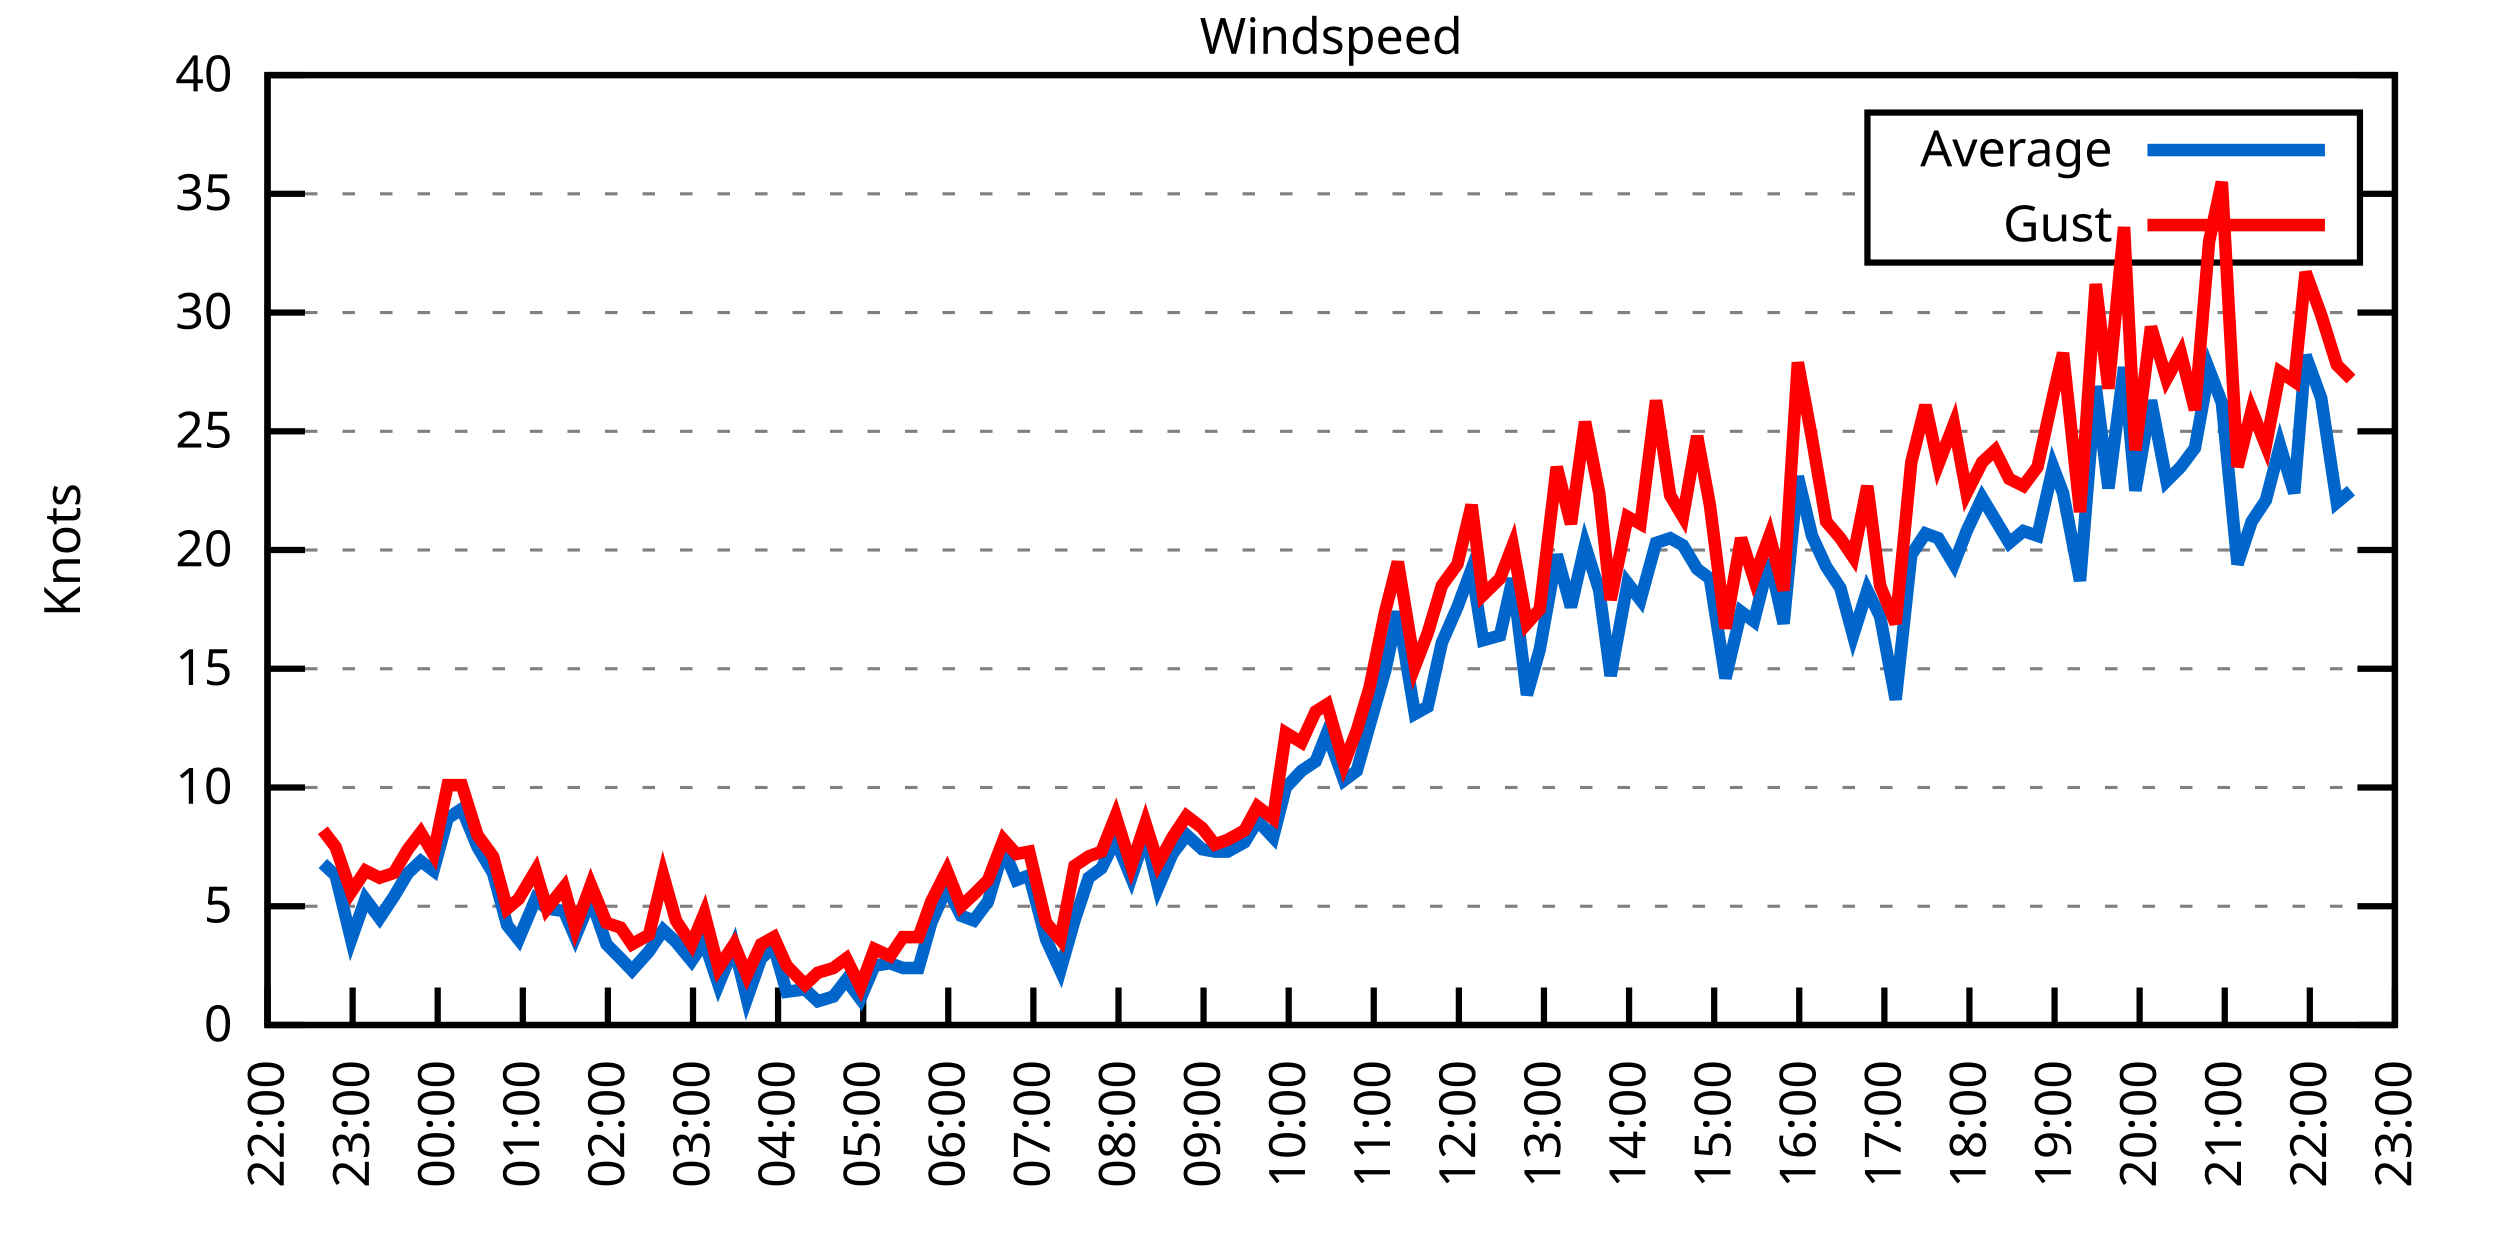
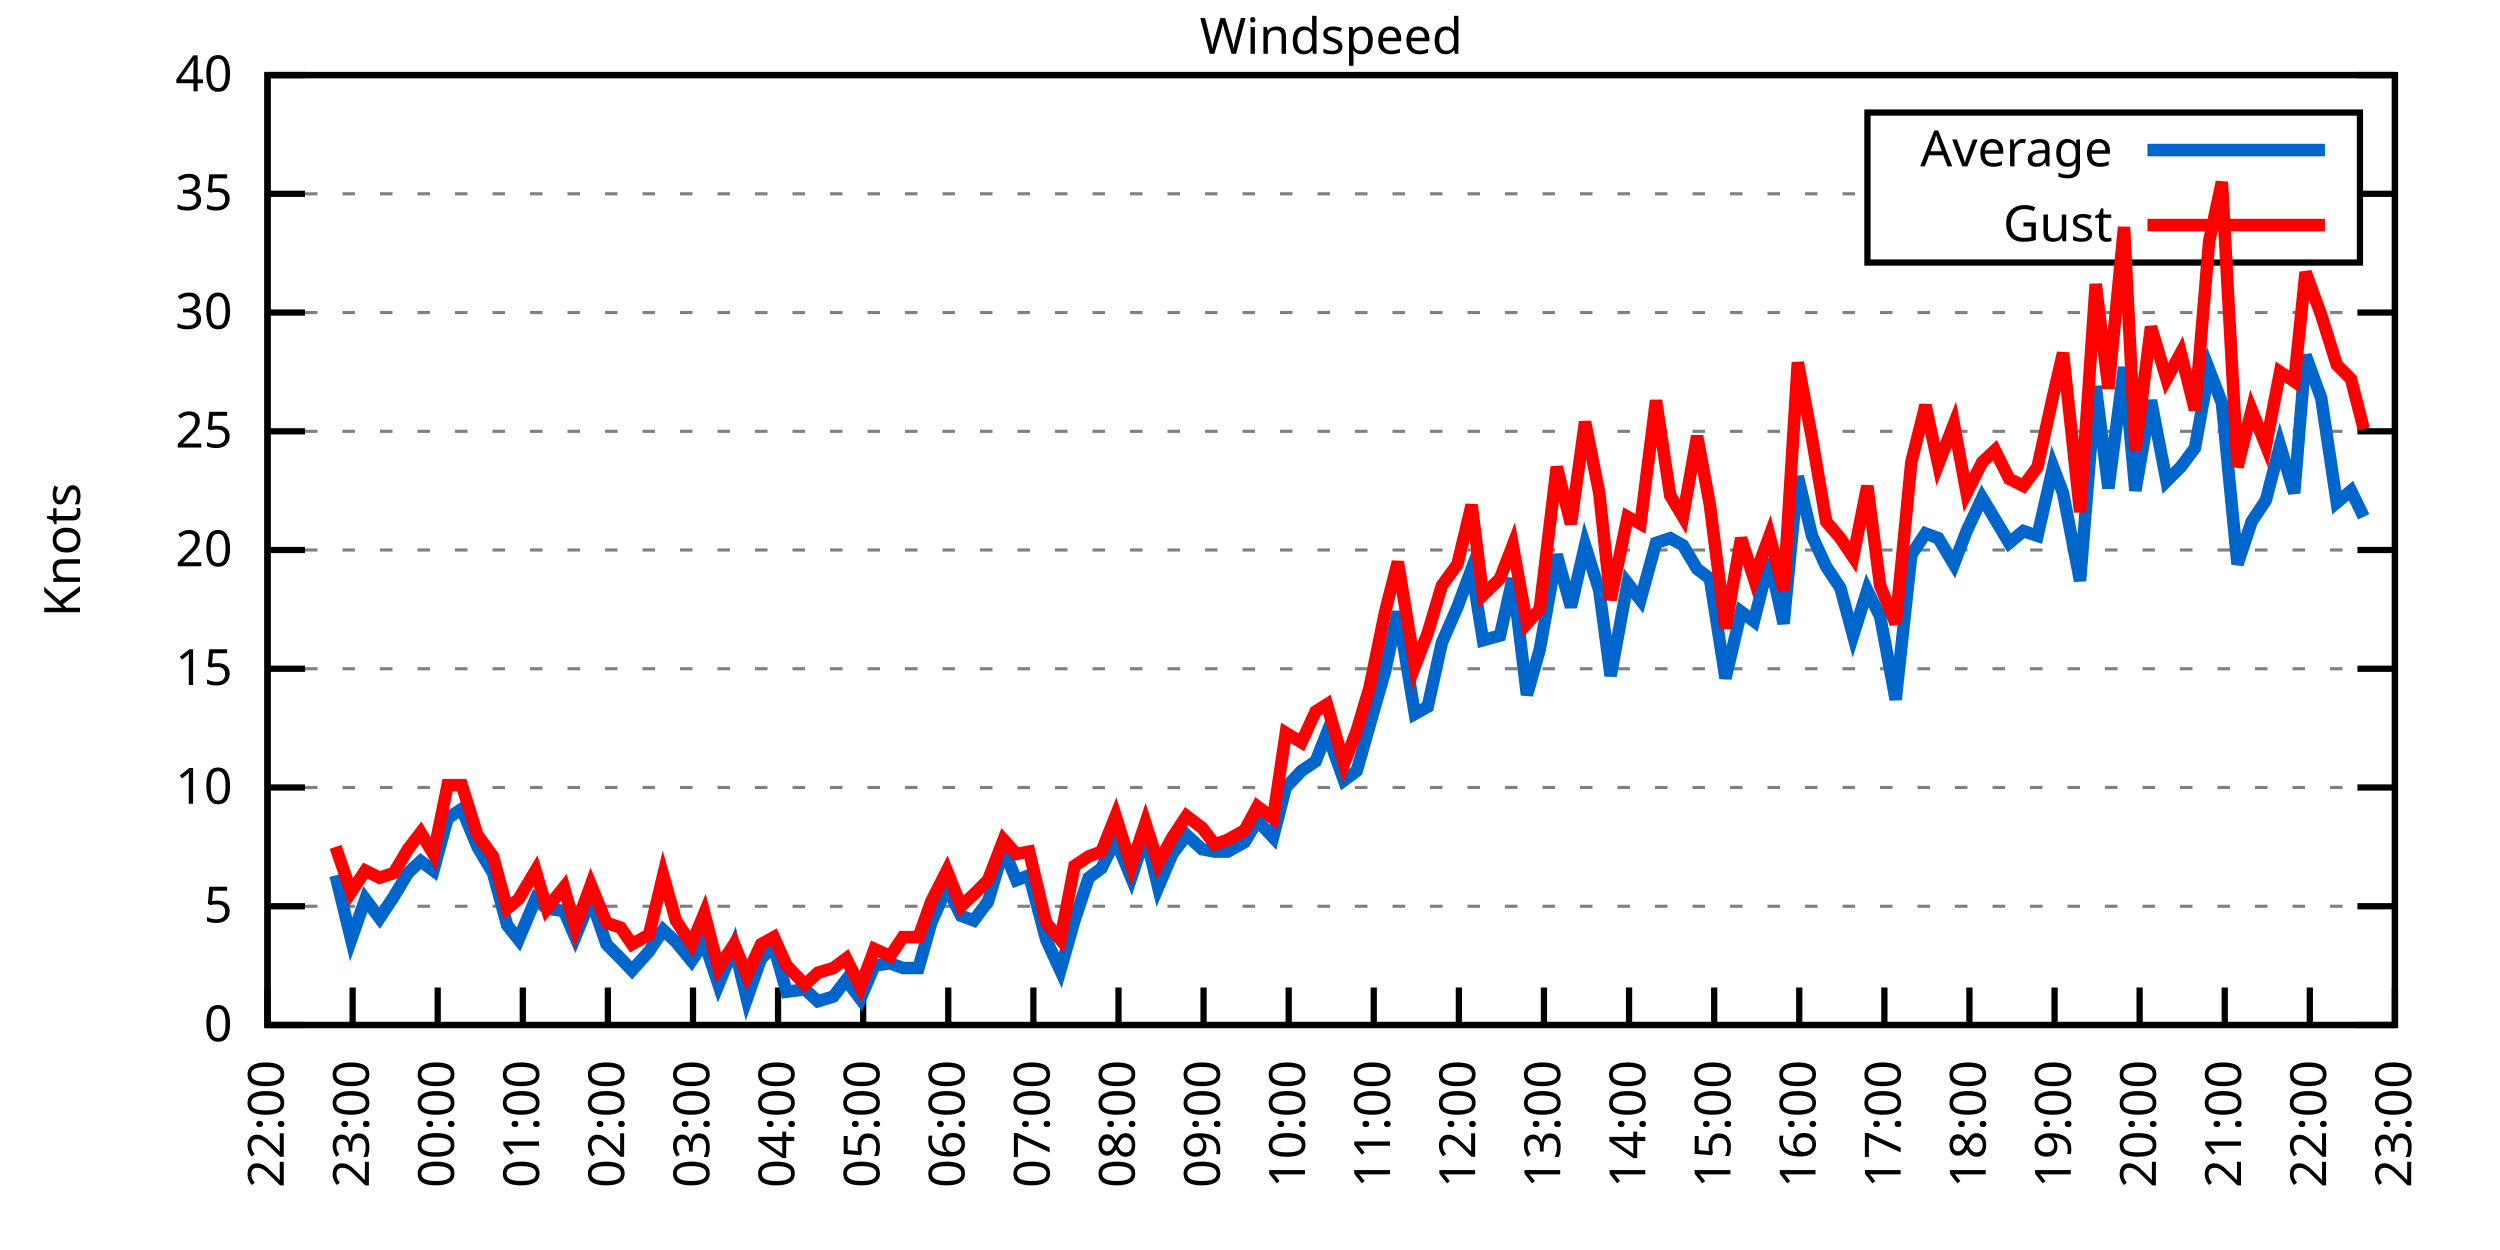
<svg xmlns="http://www.w3.org/2000/svg" xmlns:xlink="http://www.w3.org/1999/xlink" width="400" height="200" viewBox="0 0 400 200">
  <g id="gnuplot_canvas">
    <rect x="0" y="0" width="400" height="200" fill="none" />
    <defs>
      <circle id="gpDot" r="0.5" stroke-width="0.5" stroke="currentColor" />
      <path id="gpPt0" stroke-width="0.333" stroke="currentColor" d="M-1,0 h2 M0,-1 v2" />
      <path id="gpPt1" stroke-width="0.333" stroke="currentColor" d="M-1,-1 L1,1 M1,-1 L-1,1" />
      <path id="gpPt2" stroke-width="0.333" stroke="currentColor" d="M-1,0 L1,0 M0,-1 L0,1 M-1,-1 L1,1 M-1,1 L1,-1" />
      <rect id="gpPt3" stroke-width="0.333" stroke="currentColor" x="-1" y="-1" width="2" height="2" />
      <rect id="gpPt4" stroke-width="0.333" stroke="currentColor" fill="currentColor" x="-1" y="-1" width="2" height="2" />
      <circle id="gpPt5" stroke-width="0.333" stroke="currentColor" cx="0" cy="0" r="1" />
      <use xlink:href="#gpPt5" id="gpPt6" fill="currentColor" stroke="none" />
      <path id="gpPt7" stroke-width="0.333" stroke="currentColor" d="M0,-1.33 L-1.33,0.67 L1.33,0.67 z" />
      <use xlink:href="#gpPt7" id="gpPt8" fill="currentColor" stroke="none" />
      <use xlink:href="#gpPt7" id="gpPt9" stroke="currentColor" transform="rotate(180)" />
      <use xlink:href="#gpPt9" id="gpPt10" fill="currentColor" stroke="none" />
      <use xlink:href="#gpPt3" id="gpPt11" stroke="currentColor" transform="rotate(45)" />
      <use xlink:href="#gpPt11" id="gpPt12" fill="currentColor" stroke="none" />
      <path id="gpPt13" stroke-width="0.333" stroke="currentColor" d="M0,1.330 L1.265,0.411 L0.782,-1.067 L-0.782,-1.076 L-1.265,0.411 z" />
      <use xlink:href="#gpPt13" id="gpPt14" fill="currentColor" stroke="none" />
      <filter id="textbox" filterUnits="objectBoundingBox" x="0" y="0" height="1" width="1">
        <feFlood flood-color="white" flood-opacity="1" result="bgnd" />
        <feComposite in="SourceGraphic" in2="bgnd" operator="atop" />
      </filter>
      <filter id="greybox" filterUnits="objectBoundingBox" x="0" y="0" height="1" width="1">
        <feFlood flood-color="lightgrey" flood-opacity="1" result="grey" />
        <feComposite in="SourceGraphic" in2="grey" operator="atop" />
      </filter>
    </defs>
    <g fill="none" color="white" stroke="currentColor" stroke-width="1.00" stroke-linecap="butt" stroke-linejoin="miter">
</g>
    <g fill="none" color="black" stroke="currentColor" stroke-width="1.00" stroke-linecap="butt" stroke-linejoin="miter">
      <g stroke="none" shape-rendering="crispEdges">
        <polygon fill="rgb(255, 255, 255)" points="42.80,164.00 383.18,164.00 383.18,12.02 42.80,12.02 " />
      </g>
    </g>
    <g fill="none" color="black" stroke="currentColor" stroke-width="1.00" stroke-linecap="butt" stroke-linejoin="miter">
</g>
    <g fill="none" color="black" stroke="black" stroke-width="0.50" stroke-linecap="butt" stroke-linejoin="miter">
</g>
    <g fill="none" color="gray" stroke="currentColor" stroke-width="0.50" stroke-linecap="butt" stroke-linejoin="miter">
      <path stroke="gray" stroke-dasharray="2,4" class="gridline" d="M42.80,164.00 L383.19,164.00  " />
    </g>
    <g fill="none" color="gray" stroke="gray" stroke-width="1.00" stroke-linecap="butt" stroke-linejoin="miter">
</g>
    <g fill="none" color="black" stroke="currentColor" stroke-width="1.00" stroke-linecap="butt" stroke-linejoin="miter">
      <path stroke="black" d="M42.80,164.00 L48.80,164.00 M383.19,164.00 L377.19,164.00  " />
      <g transform="translate(37.20,166.60)" stroke="none" fill="black" font-family="Sans" font-size="8.00" text-anchor="end">
        <text>
          <tspan font-family="Sans"> 0</tspan>
        </text>
      </g>
    </g>
    <g fill="none" color="black" stroke="currentColor" stroke-width="1.00" stroke-linecap="butt" stroke-linejoin="miter">
</g>
    <g fill="none" color="black" stroke="black" stroke-width="0.50" stroke-linecap="butt" stroke-linejoin="miter">
</g>
    <g fill="none" color="gray" stroke="currentColor" stroke-width="0.50" stroke-linecap="butt" stroke-linejoin="miter">
      <path stroke="gray" stroke-dasharray="2,4" class="gridline" d="M42.80,145.00 L383.19,145.00  " />
    </g>
    <g fill="none" color="gray" stroke="gray" stroke-width="1.00" stroke-linecap="butt" stroke-linejoin="miter">
</g>
    <g fill="none" color="black" stroke="currentColor" stroke-width="1.00" stroke-linecap="butt" stroke-linejoin="miter">
      <path stroke="black" d="M42.80,145.00 L48.80,145.00 M383.19,145.00 L377.19,145.00  " />
      <g transform="translate(37.20,147.60)" stroke="none" fill="black" font-family="Sans" font-size="8.00" text-anchor="end">
        <text>
          <tspan font-family="Sans"> 5</tspan>
        </text>
      </g>
    </g>
    <g fill="none" color="black" stroke="currentColor" stroke-width="1.00" stroke-linecap="butt" stroke-linejoin="miter">
</g>
    <g fill="none" color="black" stroke="black" stroke-width="0.50" stroke-linecap="butt" stroke-linejoin="miter">
</g>
    <g fill="none" color="gray" stroke="currentColor" stroke-width="0.50" stroke-linecap="butt" stroke-linejoin="miter">
      <path stroke="gray" stroke-dasharray="2,4" class="gridline" d="M42.80,126.00 L383.19,126.00  " />
    </g>
    <g fill="none" color="gray" stroke="gray" stroke-width="1.00" stroke-linecap="butt" stroke-linejoin="miter">
</g>
    <g fill="none" color="black" stroke="currentColor" stroke-width="1.00" stroke-linecap="butt" stroke-linejoin="miter">
      <path stroke="black" d="M42.80,126.00 L48.80,126.00 M383.19,126.00 L377.19,126.00  " />
      <g transform="translate(37.20,128.60)" stroke="none" fill="black" font-family="Sans" font-size="8.00" text-anchor="end">
        <text>
          <tspan font-family="Sans"> 10</tspan>
        </text>
      </g>
    </g>
    <g fill="none" color="black" stroke="currentColor" stroke-width="1.00" stroke-linecap="butt" stroke-linejoin="miter">
</g>
    <g fill="none" color="black" stroke="black" stroke-width="0.50" stroke-linecap="butt" stroke-linejoin="miter">
</g>
    <g fill="none" color="gray" stroke="currentColor" stroke-width="0.50" stroke-linecap="butt" stroke-linejoin="miter">
      <path stroke="gray" stroke-dasharray="2,4" class="gridline" d="M42.80,107.00 L383.19,107.00  " />
    </g>
    <g fill="none" color="gray" stroke="gray" stroke-width="1.00" stroke-linecap="butt" stroke-linejoin="miter">
</g>
    <g fill="none" color="black" stroke="currentColor" stroke-width="1.00" stroke-linecap="butt" stroke-linejoin="miter">
      <path stroke="black" d="M42.80,107.00 L48.80,107.00 M383.19,107.00 L377.19,107.00  " />
      <g transform="translate(37.20,109.60)" stroke="none" fill="black" font-family="Sans" font-size="8.00" text-anchor="end">
        <text>
          <tspan font-family="Sans"> 15</tspan>
        </text>
      </g>
    </g>
    <g fill="none" color="black" stroke="currentColor" stroke-width="1.00" stroke-linecap="butt" stroke-linejoin="miter">
</g>
    <g fill="none" color="black" stroke="black" stroke-width="0.50" stroke-linecap="butt" stroke-linejoin="miter">
</g>
    <g fill="none" color="gray" stroke="currentColor" stroke-width="0.50" stroke-linecap="butt" stroke-linejoin="miter">
      <path stroke="gray" stroke-dasharray="2,4" class="gridline" d="M42.80,88.00 L383.19,88.00  " />
    </g>
    <g fill="none" color="gray" stroke="gray" stroke-width="1.00" stroke-linecap="butt" stroke-linejoin="miter">
</g>
    <g fill="none" color="black" stroke="currentColor" stroke-width="1.00" stroke-linecap="butt" stroke-linejoin="miter">
      <path stroke="black" d="M42.80,88.00 L48.80,88.00 M383.19,88.00 L377.19,88.00  " />
      <g transform="translate(37.20,90.60)" stroke="none" fill="black" font-family="Sans" font-size="8.00" text-anchor="end">
        <text>
          <tspan font-family="Sans"> 20</tspan>
        </text>
      </g>
    </g>
    <g fill="none" color="black" stroke="currentColor" stroke-width="1.00" stroke-linecap="butt" stroke-linejoin="miter">
</g>
    <g fill="none" color="black" stroke="black" stroke-width="0.50" stroke-linecap="butt" stroke-linejoin="miter">
</g>
    <g fill="none" color="gray" stroke="currentColor" stroke-width="0.50" stroke-linecap="butt" stroke-linejoin="miter">
      <path stroke="gray" stroke-dasharray="2,4" class="gridline" d="M42.80,69.01 L383.19,69.01  " />
    </g>
    <g fill="none" color="gray" stroke="gray" stroke-width="1.00" stroke-linecap="butt" stroke-linejoin="miter">
</g>
    <g fill="none" color="black" stroke="currentColor" stroke-width="1.00" stroke-linecap="butt" stroke-linejoin="miter">
      <path stroke="black" d="M42.80,69.01 L48.80,69.01 M383.19,69.01 L377.19,69.01  " />
      <g transform="translate(37.20,71.61)" stroke="none" fill="black" font-family="Sans" font-size="8.00" text-anchor="end">
        <text>
          <tspan font-family="Sans"> 25</tspan>
        </text>
      </g>
    </g>
    <g fill="none" color="black" stroke="currentColor" stroke-width="1.00" stroke-linecap="butt" stroke-linejoin="miter">
</g>
    <g fill="none" color="black" stroke="black" stroke-width="0.50" stroke-linecap="butt" stroke-linejoin="miter">
</g>
    <g fill="none" color="gray" stroke="currentColor" stroke-width="0.50" stroke-linecap="butt" stroke-linejoin="miter">
      <path stroke="gray" stroke-dasharray="2,4" class="gridline" d="M42.80,50.01 L383.19,50.01  " />
    </g>
    <g fill="none" color="gray" stroke="gray" stroke-width="1.00" stroke-linecap="butt" stroke-linejoin="miter">
</g>
    <g fill="none" color="black" stroke="currentColor" stroke-width="1.00" stroke-linecap="butt" stroke-linejoin="miter">
      <path stroke="black" d="M42.80,50.01 L48.80,50.01 M383.19,50.01 L377.19,50.01  " />
      <g transform="translate(37.20,52.61)" stroke="none" fill="black" font-family="Sans" font-size="8.00" text-anchor="end">
        <text>
          <tspan font-family="Sans"> 30</tspan>
        </text>
      </g>
    </g>
    <g fill="none" color="black" stroke="currentColor" stroke-width="1.00" stroke-linecap="butt" stroke-linejoin="miter">
</g>
    <g fill="none" color="black" stroke="black" stroke-width="0.50" stroke-linecap="butt" stroke-linejoin="miter">
</g>
    <g fill="none" color="gray" stroke="currentColor" stroke-width="0.50" stroke-linecap="butt" stroke-linejoin="miter">
      <path stroke="gray" stroke-dasharray="2,4" class="gridline" d="M42.80,31.01 L298.79,31.01 M377.59,31.01 L383.19,31.01  " />
    </g>
    <g fill="none" color="gray" stroke="gray" stroke-width="1.00" stroke-linecap="butt" stroke-linejoin="miter">
</g>
    <g fill="none" color="black" stroke="currentColor" stroke-width="1.00" stroke-linecap="butt" stroke-linejoin="miter">
      <path stroke="black" d="M42.80,31.01 L48.80,31.01 M383.19,31.01 L377.19,31.01  " />
      <g transform="translate(37.20,33.61)" stroke="none" fill="black" font-family="Sans" font-size="8.00" text-anchor="end">
        <text>
          <tspan font-family="Sans"> 35</tspan>
        </text>
      </g>
    </g>
    <g fill="none" color="black" stroke="currentColor" stroke-width="1.00" stroke-linecap="butt" stroke-linejoin="miter">
</g>
    <g fill="none" color="black" stroke="black" stroke-width="0.50" stroke-linecap="butt" stroke-linejoin="miter">
</g>
    <g fill="none" color="gray" stroke="currentColor" stroke-width="0.50" stroke-linecap="butt" stroke-linejoin="miter">
      <path stroke="gray" stroke-dasharray="2,4" class="gridline" d="M42.80,12.01 L383.19,12.01  " />
    </g>
    <g fill="none" color="gray" stroke="gray" stroke-width="1.00" stroke-linecap="butt" stroke-linejoin="miter">
</g>
    <g fill="none" color="black" stroke="currentColor" stroke-width="1.00" stroke-linecap="butt" stroke-linejoin="miter">
      <path stroke="black" d="M42.80,12.01 L48.80,12.01 M383.19,12.01 L377.19,12.01  " />
      <g transform="translate(37.20,14.61)" stroke="none" fill="black" font-family="Sans" font-size="8.00" text-anchor="end">
        <text>
          <tspan font-family="Sans"> 40</tspan>
        </text>
      </g>
    </g>
    <g fill="none" color="black" stroke="currentColor" stroke-width="1.00" stroke-linecap="butt" stroke-linejoin="miter">
      <path stroke="black" d="M42.80,164.00 L42.80,158.00  " />
      <g transform="translate(45.40,169.60) rotate(270.00)" stroke="none" fill="black" font-family="Sans" font-size="8.00" text-anchor="end">
        <text>
          <tspan font-family="Sans">22:00</tspan>
        </text>
      </g>
    </g>
    <g fill="none" color="black" stroke="currentColor" stroke-width="1.00" stroke-linecap="butt" stroke-linejoin="miter">
      <path stroke="black" d="M56.42,164.00 L56.42,158.00  " />
      <g transform="translate(59.02,169.60) rotate(270.00)" stroke="none" fill="black" font-family="Sans" font-size="8.00" text-anchor="end">
        <text>
          <tspan font-family="Sans">23:00</tspan>
        </text>
      </g>
    </g>
    <g fill="none" color="black" stroke="currentColor" stroke-width="1.00" stroke-linecap="butt" stroke-linejoin="miter">
      <path stroke="black" d="M70.03,164.00 L70.03,158.00  " />
      <g transform="translate(72.63,169.60) rotate(270.00)" stroke="none" fill="black" font-family="Sans" font-size="8.00" text-anchor="end">
        <text>
          <tspan font-family="Sans">00:00</tspan>
        </text>
      </g>
    </g>
    <g fill="none" color="black" stroke="currentColor" stroke-width="1.00" stroke-linecap="butt" stroke-linejoin="miter">
      <path stroke="black" d="M83.65,164.00 L83.65,158.00  " />
      <g transform="translate(86.25,169.60) rotate(270.00)" stroke="none" fill="black" font-family="Sans" font-size="8.00" text-anchor="end">
        <text>
          <tspan font-family="Sans">01:00</tspan>
        </text>
      </g>
    </g>
    <g fill="none" color="black" stroke="currentColor" stroke-width="1.00" stroke-linecap="butt" stroke-linejoin="miter">
      <path stroke="black" d="M97.26,164.00 L97.26,158.00  " />
      <g transform="translate(99.86,169.60) rotate(270.00)" stroke="none" fill="black" font-family="Sans" font-size="8.00" text-anchor="end">
        <text>
          <tspan font-family="Sans">02:00</tspan>
        </text>
      </g>
    </g>
    <g fill="none" color="black" stroke="currentColor" stroke-width="1.00" stroke-linecap="butt" stroke-linejoin="miter">
      <path stroke="black" d="M110.88,164.00 L110.88,158.00  " />
      <g transform="translate(113.48,169.60) rotate(270.00)" stroke="none" fill="black" font-family="Sans" font-size="8.00" text-anchor="end">
        <text>
          <tspan font-family="Sans">03:00</tspan>
        </text>
      </g>
    </g>
    <g fill="none" color="black" stroke="currentColor" stroke-width="1.00" stroke-linecap="butt" stroke-linejoin="miter">
      <path stroke="black" d="M124.49,164.00 L124.49,158.00  " />
      <g transform="translate(127.09,169.60) rotate(270.00)" stroke="none" fill="black" font-family="Sans" font-size="8.00" text-anchor="end">
        <text>
          <tspan font-family="Sans">04:00</tspan>
        </text>
      </g>
    </g>
    <g fill="none" color="black" stroke="currentColor" stroke-width="1.00" stroke-linecap="butt" stroke-linejoin="miter">
      <path stroke="black" d="M138.11,164.00 L138.11,158.00  " />
      <g transform="translate(140.71,169.60) rotate(270.00)" stroke="none" fill="black" font-family="Sans" font-size="8.00" text-anchor="end">
        <text>
          <tspan font-family="Sans">05:00</tspan>
        </text>
      </g>
    </g>
    <g fill="none" color="black" stroke="currentColor" stroke-width="1.00" stroke-linecap="butt" stroke-linejoin="miter">
      <path stroke="black" d="M151.72,164.00 L151.72,158.00  " />
      <g transform="translate(154.32,169.60) rotate(270.00)" stroke="none" fill="black" font-family="Sans" font-size="8.00" text-anchor="end">
        <text>
          <tspan font-family="Sans">06:00</tspan>
        </text>
      </g>
    </g>
    <g fill="none" color="black" stroke="currentColor" stroke-width="1.00" stroke-linecap="butt" stroke-linejoin="miter">
      <path stroke="black" d="M165.34,164.00 L165.34,158.00  " />
      <g transform="translate(167.94,169.60) rotate(270.00)" stroke="none" fill="black" font-family="Sans" font-size="8.00" text-anchor="end">
        <text>
          <tspan font-family="Sans">07:00</tspan>
        </text>
      </g>
    </g>
    <g fill="none" color="black" stroke="currentColor" stroke-width="1.00" stroke-linecap="butt" stroke-linejoin="miter">
      <path stroke="black" d="M178.96,164.00 L178.96,158.00  " />
      <g transform="translate(181.56,169.60) rotate(270.00)" stroke="none" fill="black" font-family="Sans" font-size="8.00" text-anchor="end">
        <text>
          <tspan font-family="Sans">08:00</tspan>
        </text>
      </g>
    </g>
    <g fill="none" color="black" stroke="currentColor" stroke-width="1.00" stroke-linecap="butt" stroke-linejoin="miter">
      <path stroke="black" d="M192.57,164.00 L192.57,158.00  " />
      <g transform="translate(195.17,169.60) rotate(270.00)" stroke="none" fill="black" font-family="Sans" font-size="8.00" text-anchor="end">
        <text>
          <tspan font-family="Sans">09:00</tspan>
        </text>
      </g>
    </g>
    <g fill="none" color="black" stroke="currentColor" stroke-width="1.00" stroke-linecap="butt" stroke-linejoin="miter">
      <path stroke="black" d="M206.19,164.00 L206.19,158.00  " />
      <g transform="translate(208.79,169.60) rotate(270.00)" stroke="none" fill="black" font-family="Sans" font-size="8.00" text-anchor="end">
        <text>
          <tspan font-family="Sans">10:00</tspan>
        </text>
      </g>
    </g>
    <g fill="none" color="black" stroke="currentColor" stroke-width="1.00" stroke-linecap="butt" stroke-linejoin="miter">
      <path stroke="black" d="M219.80,164.00 L219.80,158.00  " />
      <g transform="translate(222.40,169.60) rotate(270.00)" stroke="none" fill="black" font-family="Sans" font-size="8.00" text-anchor="end">
        <text>
          <tspan font-family="Sans">11:00</tspan>
        </text>
      </g>
    </g>
    <g fill="none" color="black" stroke="currentColor" stroke-width="1.00" stroke-linecap="butt" stroke-linejoin="miter">
      <path stroke="black" d="M233.42,164.00 L233.42,158.00  " />
      <g transform="translate(236.02,169.60) rotate(270.00)" stroke="none" fill="black" font-family="Sans" font-size="8.00" text-anchor="end">
        <text>
          <tspan font-family="Sans">12:00</tspan>
        </text>
      </g>
    </g>
    <g fill="none" color="black" stroke="currentColor" stroke-width="1.00" stroke-linecap="butt" stroke-linejoin="miter">
      <path stroke="black" d="M247.03,164.00 L247.03,158.00  " />
      <g transform="translate(249.63,169.60) rotate(270.00)" stroke="none" fill="black" font-family="Sans" font-size="8.00" text-anchor="end">
        <text>
          <tspan font-family="Sans">13:00</tspan>
        </text>
      </g>
    </g>
    <g fill="none" color="black" stroke="currentColor" stroke-width="1.00" stroke-linecap="butt" stroke-linejoin="miter">
      <path stroke="black" d="M260.65,164.00 L260.65,158.00  " />
      <g transform="translate(263.25,169.60) rotate(270.00)" stroke="none" fill="black" font-family="Sans" font-size="8.00" text-anchor="end">
        <text>
          <tspan font-family="Sans">14:00</tspan>
        </text>
      </g>
    </g>
    <g fill="none" color="black" stroke="currentColor" stroke-width="1.00" stroke-linecap="butt" stroke-linejoin="miter">
      <path stroke="black" d="M274.27,164.00 L274.27,158.00  " />
      <g transform="translate(276.87,169.60) rotate(270.00)" stroke="none" fill="black" font-family="Sans" font-size="8.00" text-anchor="end">
        <text>
          <tspan font-family="Sans">15:00</tspan>
        </text>
      </g>
    </g>
    <g fill="none" color="black" stroke="currentColor" stroke-width="1.00" stroke-linecap="butt" stroke-linejoin="miter">
      <path stroke="black" d="M287.88,164.00 L287.88,158.00  " />
      <g transform="translate(290.48,169.60) rotate(270.00)" stroke="none" fill="black" font-family="Sans" font-size="8.00" text-anchor="end">
        <text>
          <tspan font-family="Sans">16:00</tspan>
        </text>
      </g>
    </g>
    <g fill="none" color="black" stroke="currentColor" stroke-width="1.00" stroke-linecap="butt" stroke-linejoin="miter">
      <path stroke="black" d="M301.50,164.00 L301.50,158.00  " />
      <g transform="translate(304.10,169.60) rotate(270.00)" stroke="none" fill="black" font-family="Sans" font-size="8.00" text-anchor="end">
        <text>
          <tspan font-family="Sans">17:00</tspan>
        </text>
      </g>
    </g>
    <g fill="none" color="black" stroke="currentColor" stroke-width="1.00" stroke-linecap="butt" stroke-linejoin="miter">
      <path stroke="black" d="M315.11,164.00 L315.11,158.00  " />
      <g transform="translate(317.71,169.60) rotate(270.00)" stroke="none" fill="black" font-family="Sans" font-size="8.00" text-anchor="end">
        <text>
          <tspan font-family="Sans">18:00</tspan>
        </text>
      </g>
    </g>
    <g fill="none" color="black" stroke="currentColor" stroke-width="1.00" stroke-linecap="butt" stroke-linejoin="miter">
      <path stroke="black" d="M328.73,164.00 L328.73,158.00  " />
      <g transform="translate(331.33,169.60) rotate(270.00)" stroke="none" fill="black" font-family="Sans" font-size="8.00" text-anchor="end">
        <text>
          <tspan font-family="Sans">19:00</tspan>
        </text>
      </g>
    </g>
    <g fill="none" color="black" stroke="currentColor" stroke-width="1.00" stroke-linecap="butt" stroke-linejoin="miter">
      <path stroke="black" d="M342.34,164.00 L342.34,158.00  " />
      <g transform="translate(344.94,169.60) rotate(270.00)" stroke="none" fill="black" font-family="Sans" font-size="8.00" text-anchor="end">
        <text>
          <tspan font-family="Sans">20:00</tspan>
        </text>
      </g>
    </g>
    <g fill="none" color="black" stroke="currentColor" stroke-width="1.00" stroke-linecap="butt" stroke-linejoin="miter">
      <path stroke="black" d="M355.96,164.00 L355.96,158.00  " />
      <g transform="translate(358.56,169.60) rotate(270.00)" stroke="none" fill="black" font-family="Sans" font-size="8.00" text-anchor="end">
        <text>
          <tspan font-family="Sans">21:00</tspan>
        </text>
      </g>
    </g>
    <g fill="none" color="black" stroke="currentColor" stroke-width="1.00" stroke-linecap="butt" stroke-linejoin="miter">
      <path stroke="black" d="M369.57,164.00 L369.57,158.00  " />
      <g transform="translate(372.17,169.60) rotate(270.00)" stroke="none" fill="black" font-family="Sans" font-size="8.00" text-anchor="end">
        <text>
          <tspan font-family="Sans">22:00</tspan>
        </text>
      </g>
    </g>
    <g fill="none" color="black" stroke="currentColor" stroke-width="1.00" stroke-linecap="butt" stroke-linejoin="miter">
      <path stroke="black" d="M383.19,164.00 L383.19,158.00  " />
      <g transform="translate(385.79,169.60) rotate(270.00)" stroke="none" fill="black" font-family="Sans" font-size="8.00" text-anchor="end">
        <text>
          <tspan font-family="Sans">23:00</tspan>
        </text>
      </g>
    </g>
    <g fill="none" color="black" stroke="currentColor" stroke-width="1.00" stroke-linecap="butt" stroke-linejoin="miter">
</g>
    <g fill="none" color="black" stroke="currentColor" stroke-width="1.00" stroke-linecap="butt" stroke-linejoin="miter">
      <path stroke="black" d="M42.80,12.01 L42.80,164.00 L383.19,164.00 L383.19,12.01 L42.80,12.01 Z  " />
    </g>
    <g fill="none" color="black" stroke="currentColor" stroke-width="1.00" stroke-linecap="butt" stroke-linejoin="miter">
</g>
    <g fill="none" color="black" stroke="currentColor" stroke-width="1.00" stroke-linecap="butt" stroke-linejoin="miter">
      <path stroke="black" d="M298.79,42.01 L298.79,18.01 L377.59,18.01 L377.59,42.01 L298.79,42.01 Z  " />
    </g>
    <g id="Windspeed_plot_1">
      <g fill="none" color="white" stroke="black" stroke-width="2.00" stroke-linecap="butt" stroke-linejoin="miter">
</g>
      <g fill="none" color="black" stroke="currentColor" stroke-width="2.00" stroke-linecap="butt" stroke-linejoin="miter">
        <g transform="translate(337.99,26.61)" stroke="none" fill="black" font-family="Sans" font-size="8.00" text-anchor="end">
          <text>
            <tspan font-family="Sans">Average</tspan>
          </text>
        </g>
      </g>
      <g fill="none" color="black" stroke="currentColor" stroke-width="2.00" stroke-linecap="butt" stroke-linejoin="miter">
-         <path stroke="rgb(  0, 102, 204)" d="M343.59,24.01 L371.99,24.01 M51.65,138.16 L53.69,140.06 L56.19,150.32 L58.46,143.86 L60.73,146.90 L63.00,143.48   L65.27,139.68 L67.31,137.78 L69.35,139.30 L71.62,130.94 L73.89,129.42 L76.39,135.50 L78.88,139.68 L81.15,148.04   L82.97,150.32 L85.69,143.86 L87.50,145.38 L90.23,145.76 L92.04,149.94 L94.54,143.86 L97.04,151.08 L99.30,153.36   L101.12,155.26 L103.84,152.22 L106.11,148.80 L108.15,150.70 L110.65,153.74 L112.69,150.70 L114.96,157.54 L117.46,151.46   L119.50,159.82 L121.77,153.36 L123.81,151.46 L125.86,158.68 L128.81,158.30 L130.85,160.20 L133.34,159.44 L135.39,156.78   L137.66,159.82 L139.92,154.50 L142.42,154.12 L144.46,154.88 L146.96,154.88 L149.00,147.66 L151.50,141.96 L153.77,146.52   L155.81,147.28 L158.08,144.24 L160.57,135.88 L162.62,140.82 L164.66,140.06 L167.38,150.32 L169.65,155.26 L171.92,147.28   L174.19,140.44 L176.23,138.92 L178.50,134.36 L181.00,140.44 L183.27,133.60 L185.31,141.96 L187.58,136.64 L189.85,133.60   L192.34,135.88 L194.39,136.26 L196.43,136.26 L199.15,134.74 L201.19,131.32 L203.69,133.98 L205.73,126.00 L208.23,123.34   L210.50,121.82 L212.31,117.26 L215.04,124.86 L217.08,123.34 L219.12,116.12 L221.62,107.38 L223.66,97.88 L226.38,114.22   L228.43,113.08 L230.70,102.82 L233.19,97.12 L235.46,91.04 L237.28,102.44 L240.00,101.68 L242.04,92.56 L244.31,111.18   L246.35,103.96 L249.08,88.76 L251.35,97.12 L253.61,87.25 L255.88,94.46 L257.70,108.14 L260.42,93.32 L262.47,95.98   L264.96,86.87 L267.23,86.11 L269.27,87.25 L271.54,91.04 L273.58,92.56 L276.08,108.52 L278.58,97.88 L280.62,99.40   L283.12,89.52 L285.38,99.78 L287.65,76.23 L289.92,85.73 L292.19,90.66 L294.46,94.08 L296.50,101.68 L298.77,94.46   L300.82,98.64 L303.31,111.94 L305.81,88.76 L308.08,85.35 L310.12,86.11 L312.62,90.28 L314.66,84.97 L317.15,79.65   L319.20,83.07 L321.47,86.87 L323.74,84.97 L326.00,85.73 L328.50,74.71 L330.09,78.89 L332.81,92.94 L335.31,61.79   L337.35,78.13 L339.85,58.75 L341.66,78.51 L344.16,64.07 L346.65,76.99 L348.92,74.71 L351.19,71.67 L353.46,59.13   L355.50,64.45 L358.00,90.28 L360.27,83.45 L362.54,80.03 L364.81,71.29 L367.08,78.89 L368.89,56.85 L371.39,63.69   L373.89,80.41 L376.16,78.51  " />
+         <path stroke="rgb(  0, 102, 204)" d="M343.59,24.01 L371.99,24.01 M53.69,140.06 L56.19,150.32 L58.46,143.86 L60.73,146.90 L63.00,143.48 L65.27,139.68   L67.31,137.78 L69.35,139.30 L71.62,130.94 L73.89,129.42 L76.39,135.50 L78.88,139.68 L81.15,148.04 L82.97,150.32   L85.69,143.86 L87.50,145.38 L90.23,145.76 L92.04,149.94 L94.54,143.86 L97.04,151.08 L99.30,153.36 L101.12,155.26   L103.84,152.22 L106.11,148.80 L108.15,150.70 L110.65,153.74 L112.69,150.70 L114.96,157.54 L117.46,151.46 L119.50,159.82   L121.77,153.36 L123.81,151.46 L125.86,158.68 L128.81,158.30 L130.85,160.20 L133.34,159.44 L135.39,156.78 L137.66,159.82   L139.92,154.50 L142.42,154.12 L144.46,154.88 L146.96,154.88 L149.00,147.66 L151.50,141.96 L153.77,146.52 L155.81,147.28   L158.08,144.24 L160.57,135.88 L162.62,140.82 L164.66,140.06 L167.38,150.32 L169.65,155.26 L171.92,147.28 L174.19,140.44   L176.23,138.92 L178.50,134.36 L181.00,140.44 L183.27,133.60 L185.31,141.96 L187.58,136.64 L189.85,133.60 L192.34,135.88   L194.39,136.26 L196.43,136.26 L199.15,134.74 L201.19,131.32 L203.69,133.98 L205.73,126.00 L208.23,123.34 L210.50,121.82   L212.31,117.26 L215.04,124.86 L217.08,123.34 L219.12,116.12 L221.62,107.38 L223.66,97.88 L226.38,114.22 L228.43,113.08   L230.70,102.82 L233.19,97.12 L235.46,91.04 L237.28,102.44 L240.00,101.68 L242.04,92.56 L244.31,111.18 L246.35,103.96   L249.08,88.76 L251.35,97.12 L253.61,87.25 L255.88,94.46 L257.70,108.14 L260.42,93.32 L262.47,95.98 L264.96,86.87   L267.23,86.11 L269.27,87.25 L271.54,91.04 L273.58,92.56 L276.08,108.52 L278.58,97.88 L280.62,99.40 L283.12,89.52   L285.38,99.78 L287.65,76.23 L289.92,85.73 L292.19,90.66 L294.46,94.08 L296.50,101.68 L298.77,94.46 L300.82,98.64   L303.31,111.94 L305.81,88.76 L308.08,85.35 L310.12,86.11 L312.62,90.28 L314.66,84.97 L317.15,79.65 L319.20,83.07   L321.47,86.87 L323.74,84.97 L326.00,85.73 L328.50,74.71 L330.09,78.89 L332.81,92.94 L335.31,61.79 L337.35,78.13   L339.85,58.75 L341.66,78.51 L344.16,64.07 L346.65,76.99 L348.92,74.71 L351.19,71.67 L353.46,59.13 L355.50,64.45   L358.00,90.28 L360.27,83.45 L362.54,80.03 L364.81,71.29 L367.08,78.89 L368.89,56.85 L371.39,63.69 L373.89,80.41   L376.16,78.51 L378.20,82.69  " />
      </g>
    </g>
    <g id="Windspeed_plot_2">
      <g fill="none" color="black" stroke="currentColor" stroke-width="2.00" stroke-linecap="butt" stroke-linejoin="miter">
        <g transform="translate(337.99,38.61)" stroke="none" fill="black" font-family="Sans" font-size="8.00" text-anchor="end">
          <text>
            <tspan font-family="Sans">Gust</tspan>
          </text>
        </g>
      </g>
      <g fill="none" color="black" stroke="currentColor" stroke-width="2.00" stroke-linecap="butt" stroke-linejoin="miter">
-         <path stroke="rgb(255,   0,   0)" d="M343.59,36.01 L371.99,36.01 M51.65,132.84 L53.69,135.50 L56.19,142.72 L58.46,139.30 L60.73,140.44 L63.00,139.68   L65.27,135.88 L67.31,133.22 L69.35,136.64 L71.62,125.62 L73.89,125.62 L76.39,133.60 L78.88,137.02 L81.15,145.38   L82.97,143.86 L85.69,139.30 L87.50,145.38 L90.23,141.96 L92.04,148.42 L94.54,141.58 L97.04,147.66 L99.30,148.42   L101.12,151.08 L103.84,149.56 L106.11,140.06 L108.15,147.28 L110.65,151.08 L112.69,146.14 L114.96,154.88 L117.46,151.08   L119.50,156.02 L121.77,151.08 L123.81,149.94 L125.86,154.50 L128.81,157.54 L130.85,155.64 L133.34,154.88 L135.39,153.36   L137.66,157.92 L139.92,151.84 L142.42,152.98 L144.46,149.94 L146.96,149.94 L149.00,144.24 L151.50,139.30 L153.77,145.00   L155.81,143.10 L158.08,140.82 L160.57,134.36 L162.62,136.64 L164.66,136.26 L167.38,147.66 L169.65,150.32 L171.92,138.54   L174.19,137.02 L176.23,136.26 L178.50,130.56 L181.00,138.54 L183.27,131.70 L185.31,138.16 L187.58,133.98 L189.85,130.56   L192.34,132.46 L194.39,135.12 L196.43,134.36 L199.15,132.84 L201.19,129.04 L203.69,130.94 L205.73,117.26 L208.23,118.78   L210.50,113.84 L212.31,112.70 L215.04,122.20 L217.08,116.88 L219.12,110.04 L221.62,97.88 L223.66,89.90 L226.38,106.62   L228.43,101.30 L230.70,93.70 L233.19,90.28 L235.46,80.79 L237.28,95.22 L240.00,92.56 L242.04,87.25 L244.31,99.78   L246.35,97.50 L249.08,74.71 L251.35,83.83 L253.61,67.49 L255.88,78.89 L257.70,95.98 L260.42,82.69 L262.47,83.83   L264.96,64.07 L267.23,79.27 L269.27,82.69 L271.54,69.77 L273.58,80.79 L276.08,100.54 L278.58,86.11 L280.62,92.56   L283.12,85.73 L285.38,94.46 L287.65,57.99 L289.92,70.15 L292.19,83.45 L294.46,86.11 L296.50,89.14 L298.77,77.75   L300.82,93.70 L303.31,99.78 L305.81,73.95 L308.08,64.83 L310.12,74.33 L312.62,67.87 L314.66,78.89 L317.15,73.95   L319.20,72.05 L321.47,76.61 L323.74,77.75 L326.00,74.71 L328.50,63.31 L330.09,56.47 L332.81,81.93 L335.31,45.45   L337.35,62.17 L339.85,36.33 L341.66,72.05 L344.16,52.29 L346.65,60.65 L348.92,56.47 L351.19,65.59 L353.46,38.61   L355.50,29.11 L358.00,74.71 L360.27,65.59 L362.54,71.29 L364.81,59.51 L367.08,61.03 L368.89,43.55 L371.39,50.39   L373.89,58.37 L376.16,60.65  " />
+         <path stroke="rgb(255,   0,   0)" d="M343.59,36.01 L371.99,36.01 M53.69,135.50 L56.19,142.72 L58.46,139.30 L60.73,140.44 L63.00,139.68 L65.27,135.88   L67.31,133.22 L69.35,136.64 L71.62,125.62 L73.89,125.62 L76.39,133.60 L78.88,137.02 L81.15,145.38 L82.97,143.86   L85.69,139.30 L87.50,145.38 L90.23,141.96 L92.04,148.42 L94.54,141.58 L97.04,147.66 L99.30,148.42 L101.12,151.08   L103.84,149.56 L106.11,140.06 L108.15,147.28 L110.65,151.08 L112.69,146.14 L114.96,154.88 L117.46,151.08 L119.50,156.02   L121.77,151.08 L123.81,149.94 L125.86,154.50 L128.81,157.54 L130.85,155.64 L133.34,154.88 L135.39,153.36 L137.66,157.92   L139.92,151.84 L142.42,152.98 L144.46,149.94 L146.96,149.94 L149.00,144.24 L151.50,139.30 L153.77,145.00 L155.81,143.10   L158.08,140.82 L160.57,134.36 L162.62,136.64 L164.66,136.26 L167.38,147.66 L169.65,150.32 L171.92,138.54 L174.19,137.02   L176.23,136.26 L178.50,130.56 L181.00,138.54 L183.27,131.70 L185.31,138.16 L187.58,133.98 L189.85,130.56 L192.34,132.46   L194.39,135.12 L196.43,134.36 L199.15,132.84 L201.19,129.04 L203.69,130.94 L205.73,117.26 L208.23,118.78 L210.50,113.84   L212.31,112.70 L215.04,122.20 L217.08,116.88 L219.12,110.04 L221.62,97.88 L223.66,89.90 L226.38,106.62 L228.43,101.30   L230.70,93.70 L233.19,90.28 L235.46,80.79 L237.28,95.22 L240.00,92.56 L242.04,87.25 L244.31,99.78 L246.35,97.50   L249.08,74.71 L251.35,83.83 L253.61,67.49 L255.88,78.89 L257.70,95.98 L260.42,82.69 L262.47,83.83 L264.96,64.07   L267.23,79.27 L269.27,82.69 L271.54,69.77 L273.58,80.79 L276.08,100.54 L278.58,86.11 L280.62,92.56 L283.12,85.73   L285.38,94.46 L287.65,57.99 L289.92,70.15 L292.19,83.45 L294.46,86.11 L296.50,89.14 L298.77,77.75 L300.82,93.70   L303.31,99.78 L305.81,73.95 L308.08,64.83 L310.12,74.33 L312.62,67.87 L314.66,78.89 L317.15,73.95 L319.20,72.05   L321.47,76.61 L323.74,77.75 L326.00,74.71 L328.50,63.31 L330.09,56.47 L332.81,81.93 L335.31,45.45 L337.35,62.17   L339.85,36.33 L341.66,72.05 L344.16,52.29 L346.65,60.65 L348.92,56.47 L351.19,65.59 L353.46,38.61 L355.50,29.11   L358.00,74.71 L360.27,65.59 L362.54,71.29 L364.81,59.51 L367.08,61.03 L368.89,43.55 L371.39,50.39 L373.89,58.37   L376.16,60.65 L378.20,68.63  " />
      </g>
    </g>
    <g fill="none" color="black" stroke="currentColor" stroke-width="2.00" stroke-linecap="butt" stroke-linejoin="miter">
</g>
    <g fill="none" color="black" stroke="black" stroke-width="1.00" stroke-linecap="butt" stroke-linejoin="miter">
</g>
    <g fill="none" color="black" stroke="currentColor" stroke-width="1.00" stroke-linecap="butt" stroke-linejoin="miter">
      <path stroke="black" d="M42.80,12.01 L42.80,164.00 L383.19,164.00 L383.19,12.01 L42.80,12.01 Z  " />
      <g transform="translate(12.80,88.01) rotate(270.00)" stroke="none" fill="black" font-family="Sans" font-size="8.00" text-anchor="middle">
        <text>
          <tspan font-family="Sans">Knots</tspan>
        </text>
      </g>
    </g>
    <g fill="none" color="black" stroke="currentColor" stroke-width="1.00" stroke-linecap="butt" stroke-linejoin="miter">
</g>
    <g fill="none" color="black" stroke="currentColor" stroke-width="1.00" stroke-linecap="butt" stroke-linejoin="miter">
      <g transform="translate(212.99,8.61)" stroke="none" fill="black" font-family="Sans" font-size="8.00" text-anchor="middle">
        <text>
          <tspan font-family="Sans">Windspeed</tspan>
        </text>
      </g>
    </g>
    <g fill="none" color="black" stroke="currentColor" stroke-width="1.00" stroke-linecap="butt" stroke-linejoin="miter">
</g>
  </g>
</svg>
